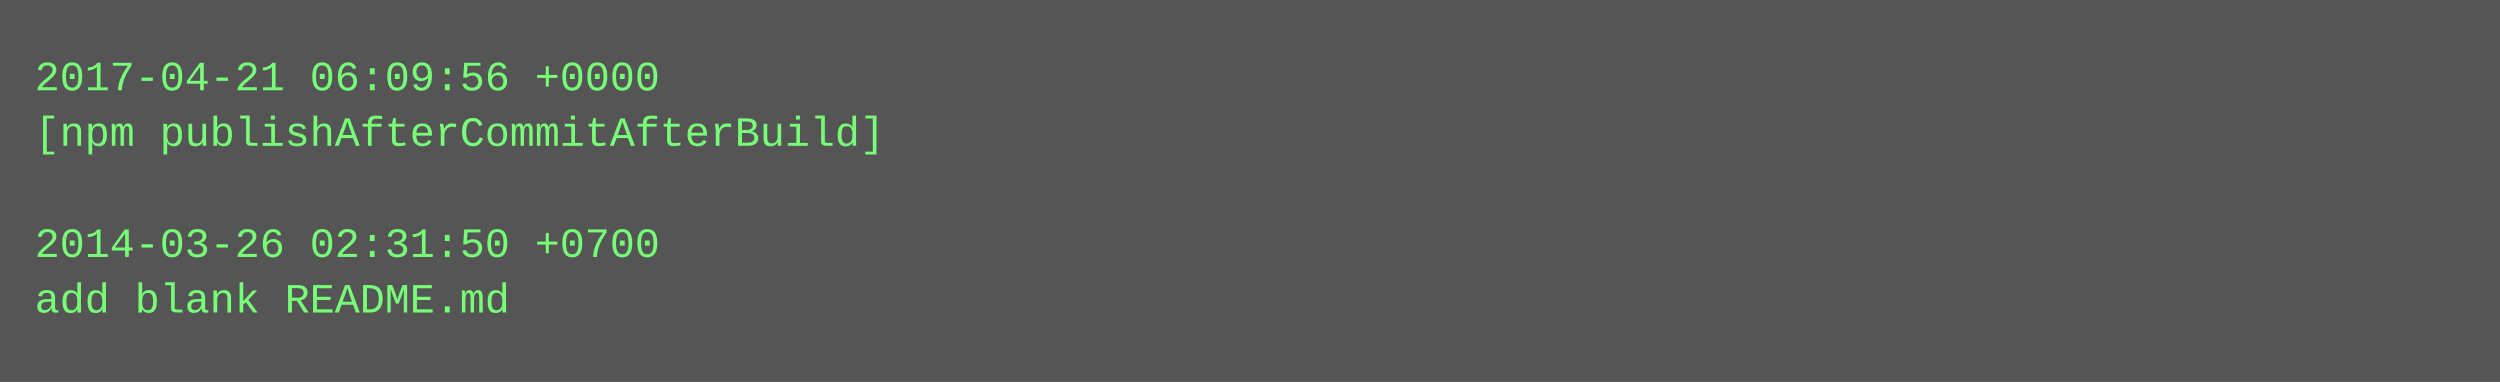
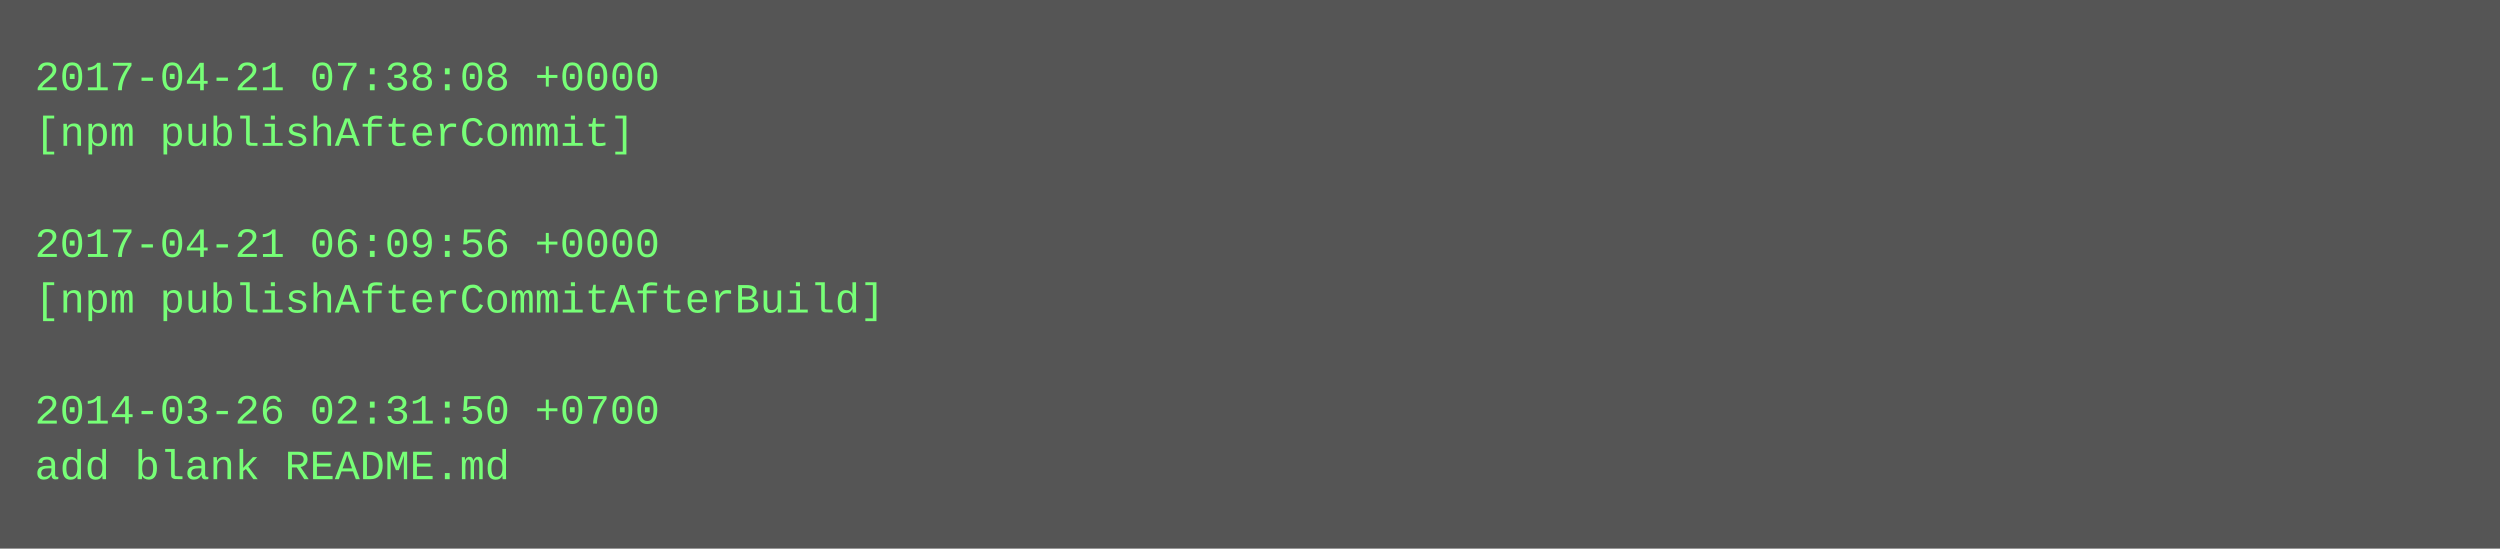
- <svg xmlns="http://www.w3.org/2000/svg" height="110" width="720">
-   <rect height="110" fill="#555" width="720" />
+ <svg xmlns="http://www.w3.org/2000/svg" height="158" width="720">
+   <rect height="158" fill="#555" width="720" />
  <text fill="#7f7" font-family="Courier New" font-size="12" xml:space="preserve">
-     <tspan x="10" y="26">2017-04-21 06:09:56 +0000</tspan>
-     <tspan x="10" y="42">[npm publishAfterCommitAfterBuild]</tspan>
+     <tspan x="10" y="26">2017-04-21 07:38:08 +0000</tspan>
+     <tspan x="10" y="42">[npm publishAfterCommit]</tspan>
    <tspan x="10" y="58" />
-     <tspan x="10" y="74">2014-03-26 02:31:50 +0700</tspan>
-     <tspan x="10" y="90">add blank README.md</tspan>
+     <tspan x="10" y="74">2017-04-21 06:09:56 +0000</tspan>
+     <tspan x="10" y="90">[npm publishAfterCommitAfterBuild]</tspan>
+     <tspan x="10" y="106" />
+     <tspan x="10" y="122">2014-03-26 02:31:50 +0700</tspan>
+     <tspan x="10" y="138">add blank README.md</tspan>
  </text>
</svg>
